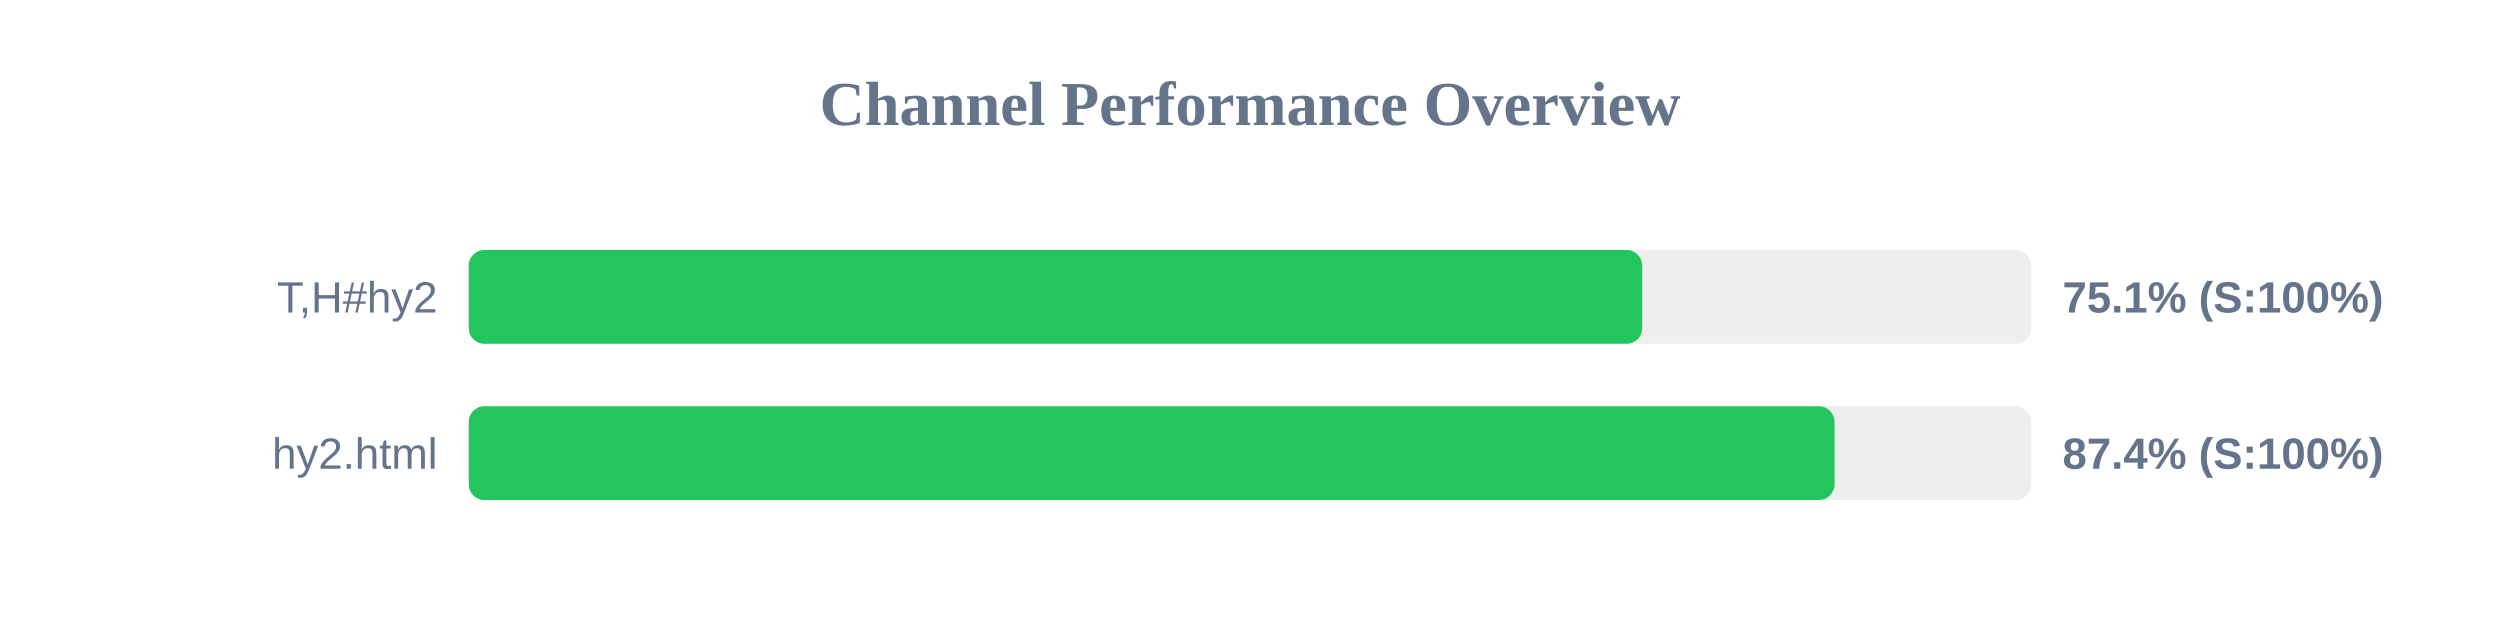
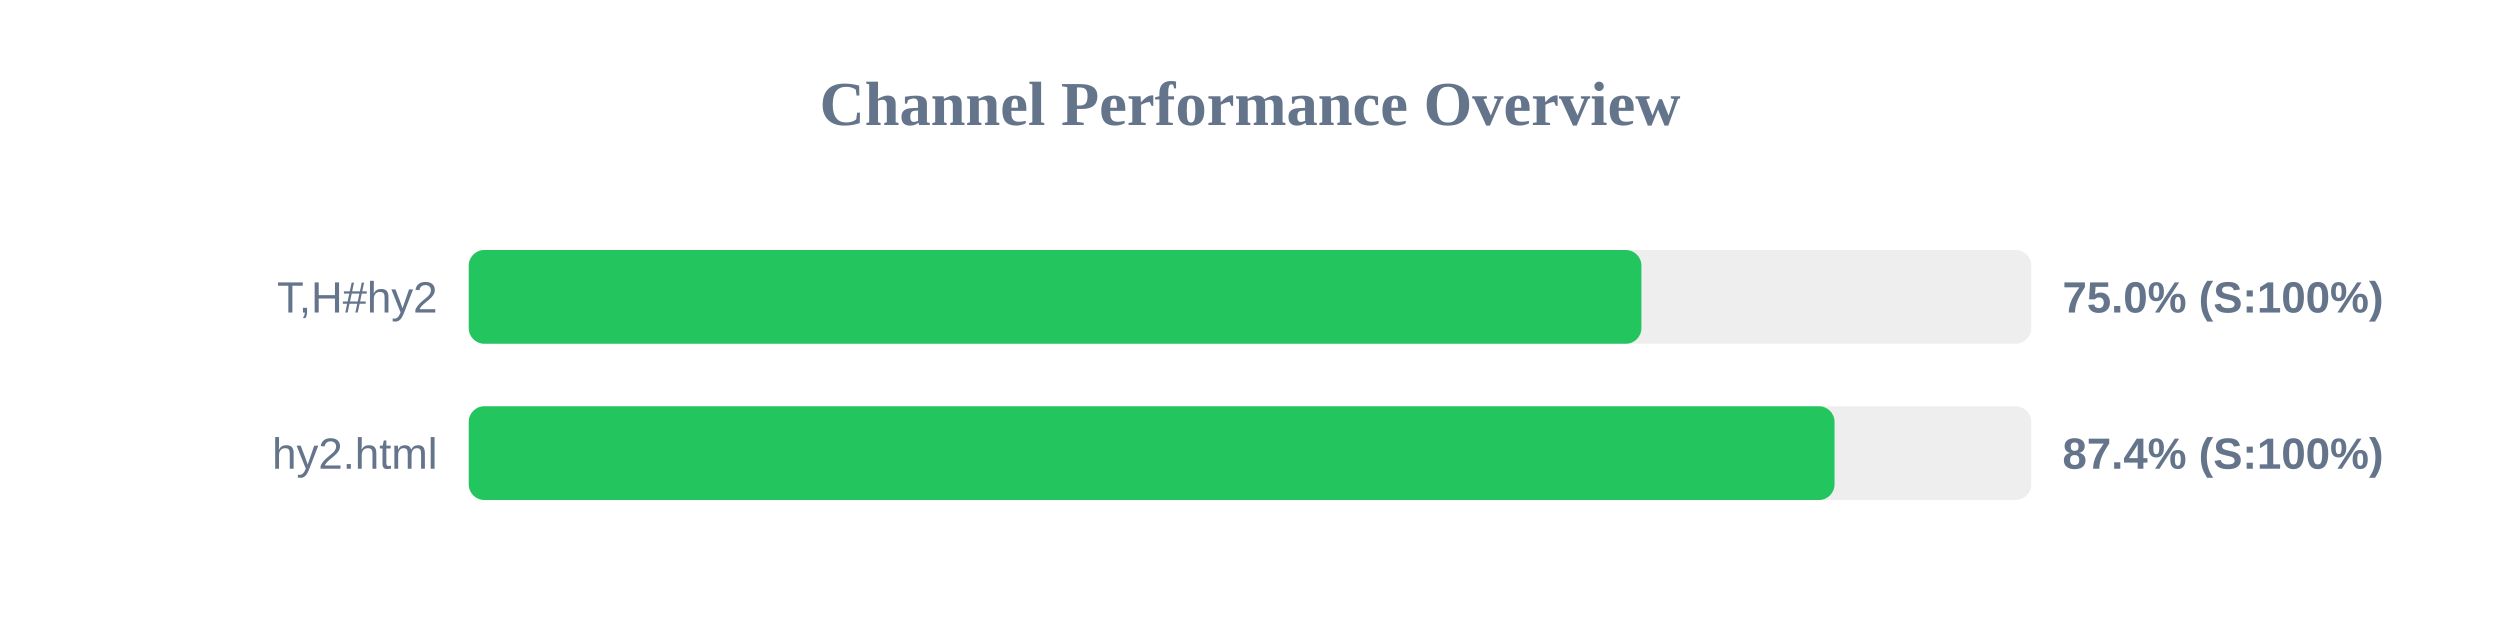
<svg xmlns="http://www.w3.org/2000/svg" width="800" height="200" version="1.1">
  <style>
        .row { font: 14px Arial; fill: #64748b; }
        .score { font: bold 14px Arial; fill: #64748b; }
    </style>
  <text x="400" y="40" text-anchor="middle" font-size="20px" font-weight="bold" fill="#64748b">Channel Performance Overview</text>
  <rect x="150" y="80" width="500" height="30" fill="#eee" rx="5" />
-   <rect x="150" y="80" width="375.5" height="30" fill="#22c55e" rx="5" />
+   <rect x="150" y="80" width="375.25" height="30" fill="#22c55e" rx="5" />
  <text x="140" y="100" text-anchor="end" class="row">T,H#hy2</text>
-   <text x="660" y="100" text-anchor="start" class="score">75.1% (S:100%)</text>
+   <text x="660" y="100" text-anchor="start" class="score">75.0% (S:100%)</text>
  <rect x="150" y="130" width="500" height="30" fill="#eee" rx="5" />
  <rect x="150" y="130" width="437.05" height="30" fill="#22c55e" rx="5" />
  <text x="140" y="150" text-anchor="end" class="row">hy2.html</text>
  <text x="660" y="150" text-anchor="start" class="score">87.4% (S:100%)</text>
</svg>
